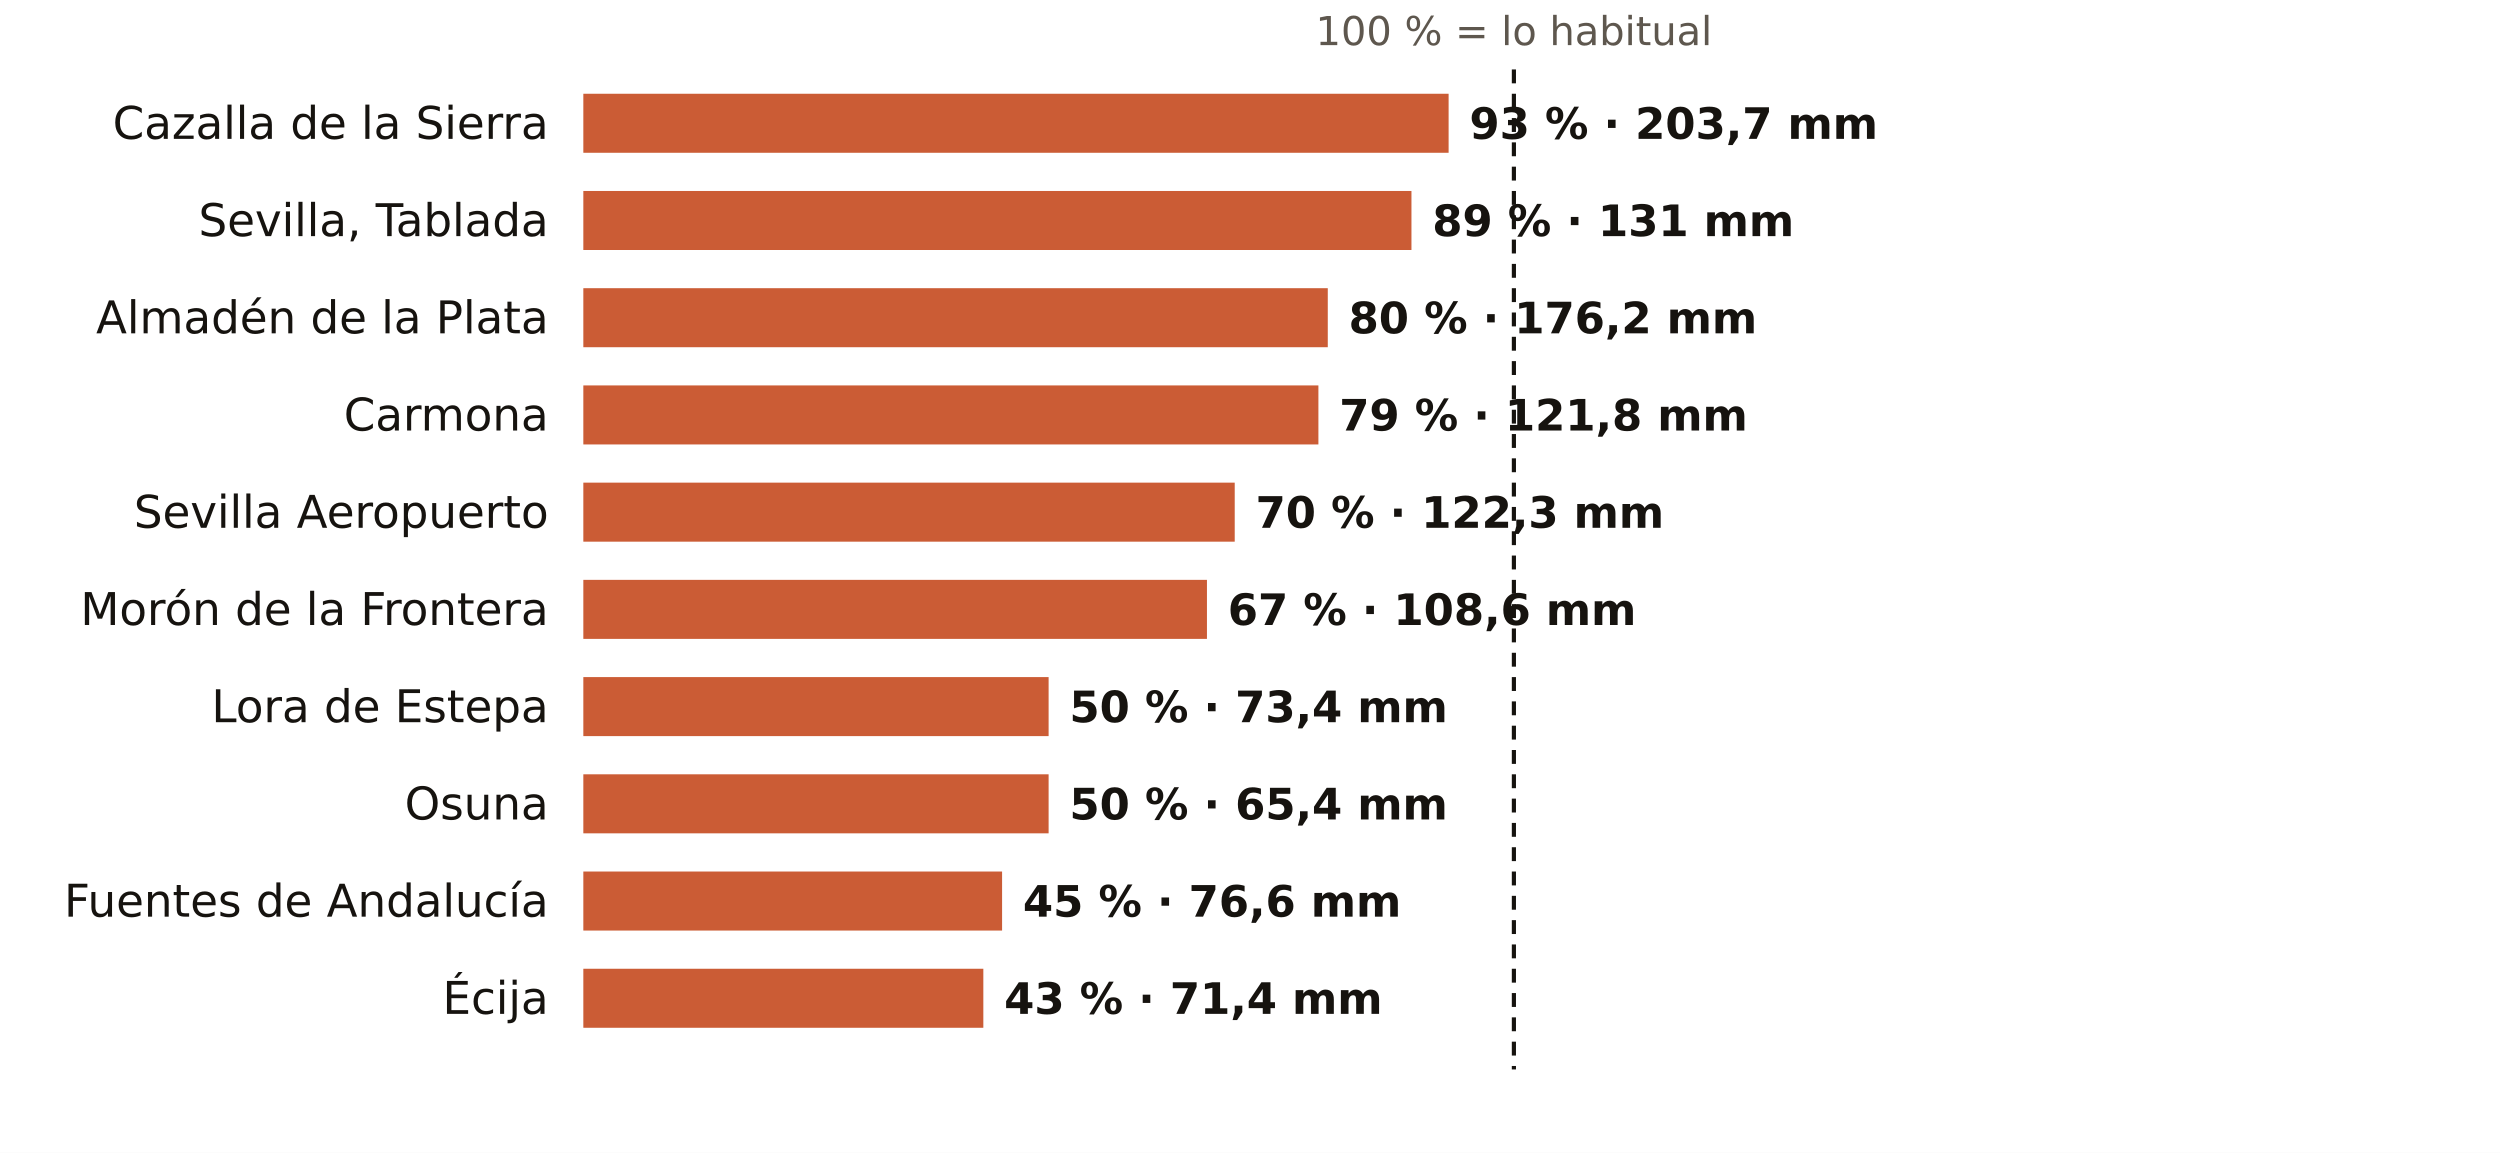
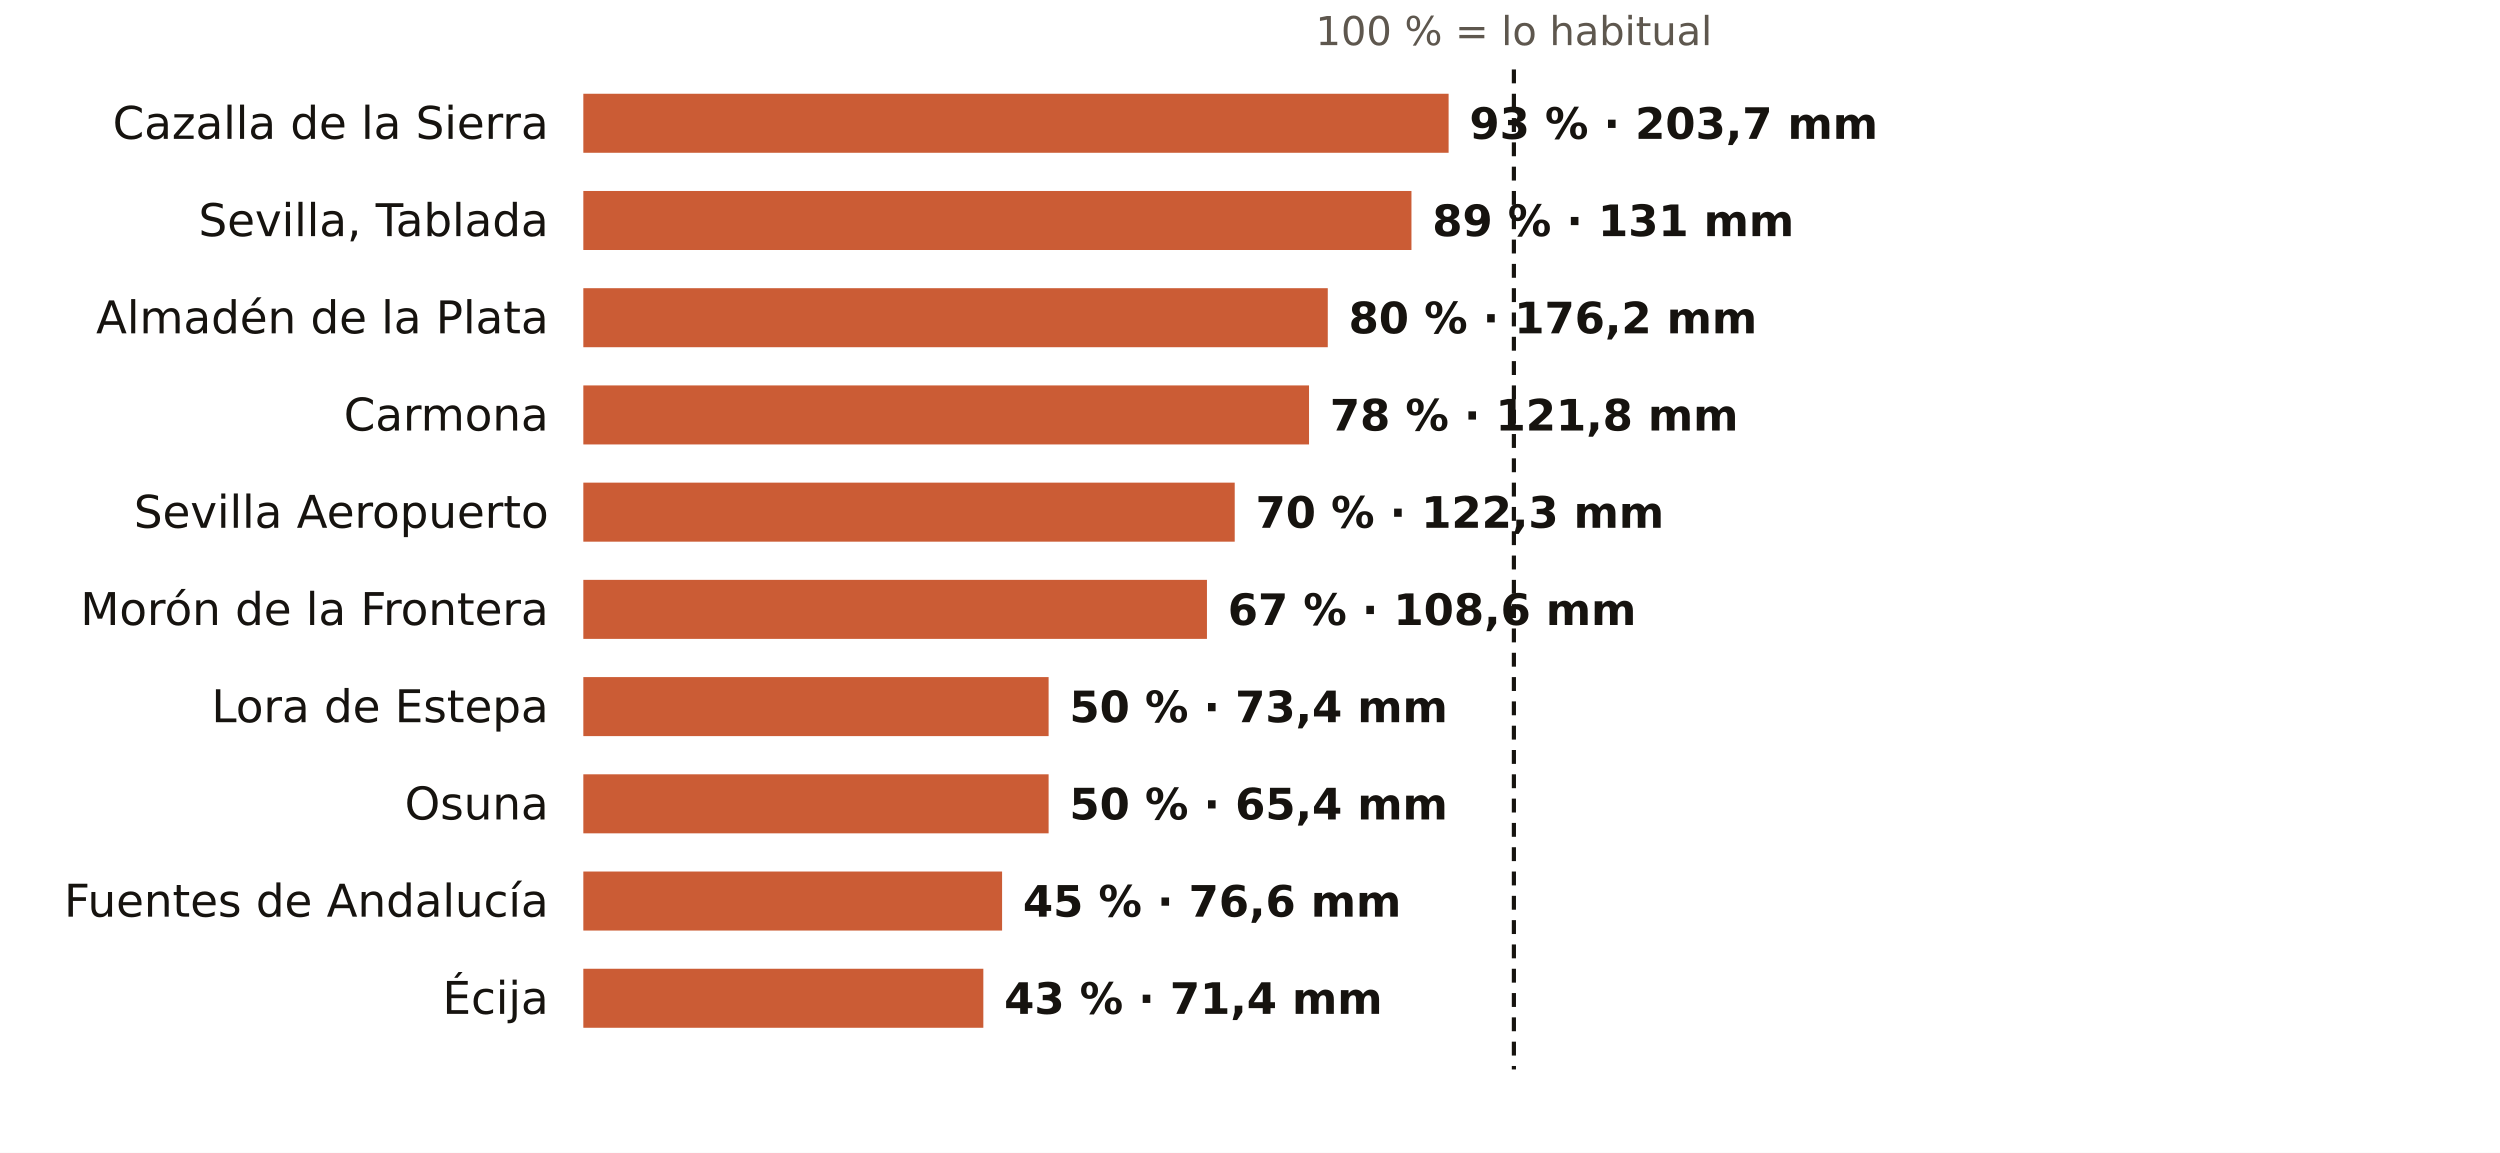
<svg xmlns="http://www.w3.org/2000/svg" viewBox="0 0 720 332" width="720" height="332" role="img" aria-label="El otoño en los pluviómetros de AEMET de Sevilla: % de lo habitual">
  <rect width="720" height="332" fill="#FFFFFF" />
  <text x="436.0" y="13.0" font-size="11.5" fill="#5E574E" text-anchor="middle" font-weight="400" font-family="Public Sans, DejaVu Sans, Arial, sans-serif">100 % = lo habitual</text>
  <text x="158.0" y="40.0" font-size="13" fill="#16130F" text-anchor="end" font-weight="500" font-family="Public Sans, DejaVu Sans, Arial, sans-serif">Cazalla de la Sierra</text>
  <rect x="168" y="27" width="249.2" height="17" fill="#C4461A" opacity="0.88" />
  <text x="423.2" y="40.0" font-size="12.5" fill="#16130F" text-anchor="start" font-weight="600" font-family="Public Sans, DejaVu Sans, Arial, sans-serif">93 % · 203,7 mm</text>
  <text x="158.0" y="68.0" font-size="13" fill="#16130F" text-anchor="end" font-weight="500" font-family="Public Sans, DejaVu Sans, Arial, sans-serif">Sevilla, Tablada</text>
  <rect x="168" y="55" width="238.5" height="17" fill="#C4461A" opacity="0.88" />
  <text x="412.5" y="68.0" font-size="12.5" fill="#16130F" text-anchor="start" font-weight="600" font-family="Public Sans, DejaVu Sans, Arial, sans-serif">89 % · 131 mm</text>
  <text x="158.0" y="96.0" font-size="13" fill="#16130F" text-anchor="end" font-weight="500" font-family="Public Sans, DejaVu Sans, Arial, sans-serif">Almadén de la Plata</text>
  <rect x="168" y="83" width="214.4" height="17" fill="#C4461A" opacity="0.88" />
  <text x="388.4" y="96.0" font-size="12.5" fill="#16130F" text-anchor="start" font-weight="600" font-family="Public Sans, DejaVu Sans, Arial, sans-serif">80 % · 176,2 mm</text>
  <text x="158.0" y="124.0" font-size="13" fill="#16130F" text-anchor="end" font-weight="500" font-family="Public Sans, DejaVu Sans, Arial, sans-serif">Carmona</text>
-   <rect x="168" y="111" width="211.7" height="17" fill="#C4461A" opacity="0.88" />
-   <text x="385.7" y="124.0" font-size="12.5" fill="#16130F" text-anchor="start" font-weight="600" font-family="Public Sans, DejaVu Sans, Arial, sans-serif">79 % · 121,8 mm</text>
+   <rect x="168" y="111" width="209.0" height="17" fill="#C4461A" opacity="0.88" />
+   <text x="383.0" y="124.0" font-size="12.5" fill="#16130F" text-anchor="start" font-weight="600" font-family="Public Sans, DejaVu Sans, Arial, sans-serif">78 % · 121,8 mm</text>
  <text x="158.0" y="152.0" font-size="13" fill="#16130F" text-anchor="end" font-weight="500" font-family="Public Sans, DejaVu Sans, Arial, sans-serif">Sevilla Aeropuerto</text>
  <rect x="168" y="139" width="187.6" height="17" fill="#C4461A" opacity="0.88" />
  <text x="361.6" y="152.0" font-size="12.5" fill="#16130F" text-anchor="start" font-weight="600" font-family="Public Sans, DejaVu Sans, Arial, sans-serif">70 % · 122,3 mm</text>
  <text x="158.0" y="180.0" font-size="13" fill="#16130F" text-anchor="end" font-weight="500" font-family="Public Sans, DejaVu Sans, Arial, sans-serif">Morón de la Frontera</text>
  <rect x="168" y="167" width="179.6" height="17" fill="#C4461A" opacity="0.88" />
  <text x="353.6" y="180.0" font-size="12.5" fill="#16130F" text-anchor="start" font-weight="600" font-family="Public Sans, DejaVu Sans, Arial, sans-serif">67 % · 108,6 mm</text>
  <text x="158.0" y="208.0" font-size="13" fill="#16130F" text-anchor="end" font-weight="500" font-family="Public Sans, DejaVu Sans, Arial, sans-serif">Lora de Estepa</text>
  <rect x="168" y="195" width="134.0" height="17" fill="#C4461A" opacity="0.88" />
  <text x="308.0" y="208.0" font-size="12.5" fill="#16130F" text-anchor="start" font-weight="600" font-family="Public Sans, DejaVu Sans, Arial, sans-serif">50 % · 73,4 mm</text>
  <text x="158.0" y="236.0" font-size="13" fill="#16130F" text-anchor="end" font-weight="500" font-family="Public Sans, DejaVu Sans, Arial, sans-serif">Osuna</text>
  <rect x="168" y="223" width="134.0" height="17" fill="#C4461A" opacity="0.88" />
  <text x="308.0" y="236.0" font-size="12.5" fill="#16130F" text-anchor="start" font-weight="600" font-family="Public Sans, DejaVu Sans, Arial, sans-serif">50 % · 65,4 mm</text>
  <text x="158.0" y="264.0" font-size="13" fill="#16130F" text-anchor="end" font-weight="500" font-family="Public Sans, DejaVu Sans, Arial, sans-serif">Fuentes de Andalucía</text>
  <rect x="168" y="251" width="120.6" height="17" fill="#C4461A" opacity="0.88" />
  <text x="294.6" y="264.0" font-size="12.5" fill="#16130F" text-anchor="start" font-weight="600" font-family="Public Sans, DejaVu Sans, Arial, sans-serif">45 % · 76,6 mm</text>
  <text x="158.0" y="292.0" font-size="13" fill="#16130F" text-anchor="end" font-weight="500" font-family="Public Sans, DejaVu Sans, Arial, sans-serif">Écija</text>
  <rect x="168" y="279" width="115.2" height="17" fill="#C4461A" opacity="0.88" />
  <text x="289.2" y="292.0" font-size="12.5" fill="#16130F" text-anchor="start" font-weight="600" font-family="Public Sans, DejaVu Sans, Arial, sans-serif">43 % · 71,4 mm</text>
  <line x1="436.0" x2="436.0" y1="20" y2="308" stroke="#16130F" stroke-width="1.2" stroke-dasharray="4 3" />
</svg>
